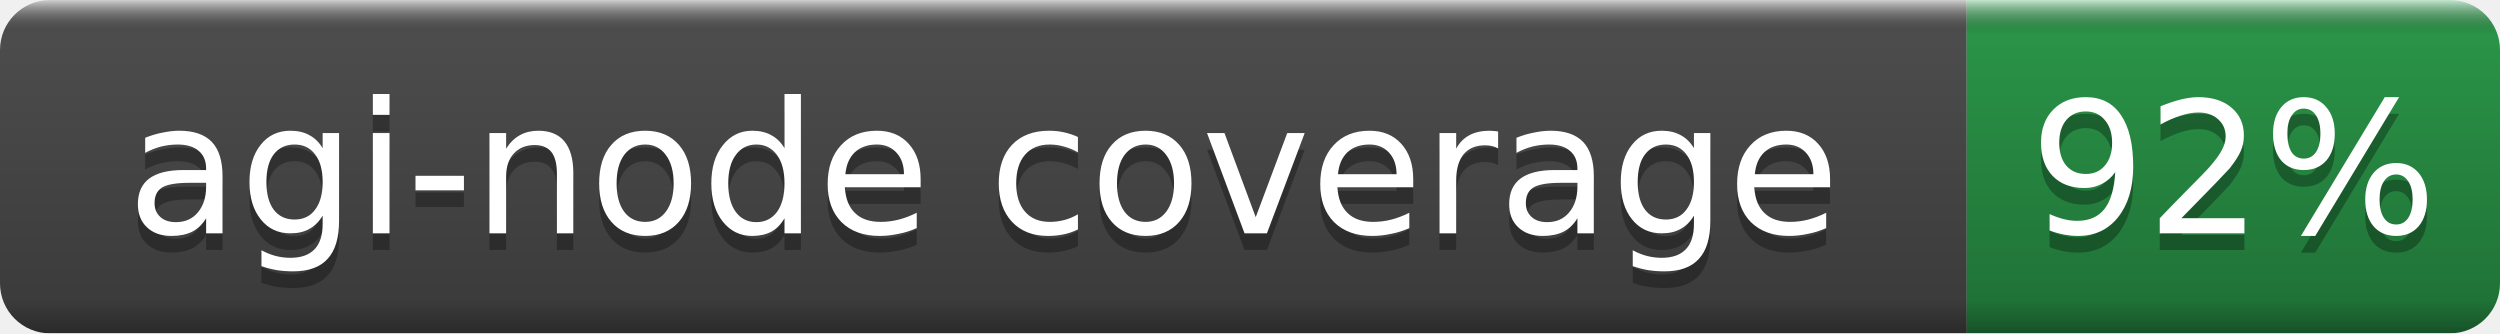
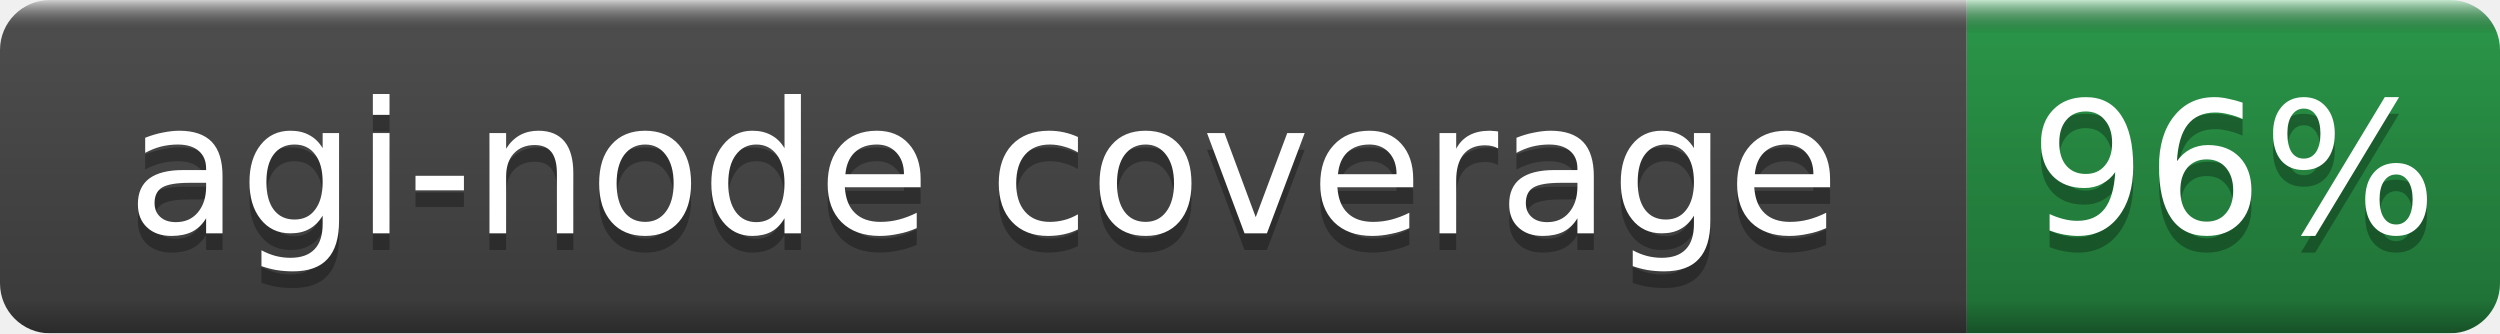
- <svg xmlns="http://www.w3.org/2000/svg" width="150" height="20" role="img" aria-label="agi-node coverage: 92%">
+ <svg xmlns="http://www.w3.org/2000/svg" width="150" height="20" role="img" aria-label="agi-node coverage: 96%">
  <linearGradient id="b" x2="0" y2="100%">
    <stop offset="0" stop-color="#fff" stop-opacity=".7" />
    <stop offset=".1" stop-opacity=".1" />
    <stop offset=".9" stop-opacity=".3" />
    <stop offset="1" stop-opacity=".5" />
  </linearGradient>
  <mask id="a">
    <rect width="150" height="20" rx="3" fill="#fff" />
  </mask>
  <g mask="url(#a)">
    <rect width="118" height="20" fill="#555" />
    <rect x="118" width="32" height="20" fill="#2ea44f" />
    <rect width="150" height="20" fill="url(#b)" />
  </g>
  <g fill="#fff" text-anchor="middle" font-family="DejaVu Sans,Verdana,Geneva,sans-serif" font-size="11">
    <text x="59.0" y="15" fill="#010101" fill-opacity=".3">agi-node coverage</text>
    <text x="59.0" y="14">agi-node coverage</text>
-     <text x="134.0" y="15" fill="#010101" fill-opacity=".3">92%</text>
-     <text x="134.0" y="14">92%</text>
+     <text x="134.0" y="15" fill="#010101" fill-opacity=".3">96%</text>
+     <text x="134.0" y="14">96%</text>
  </g>
</svg>
